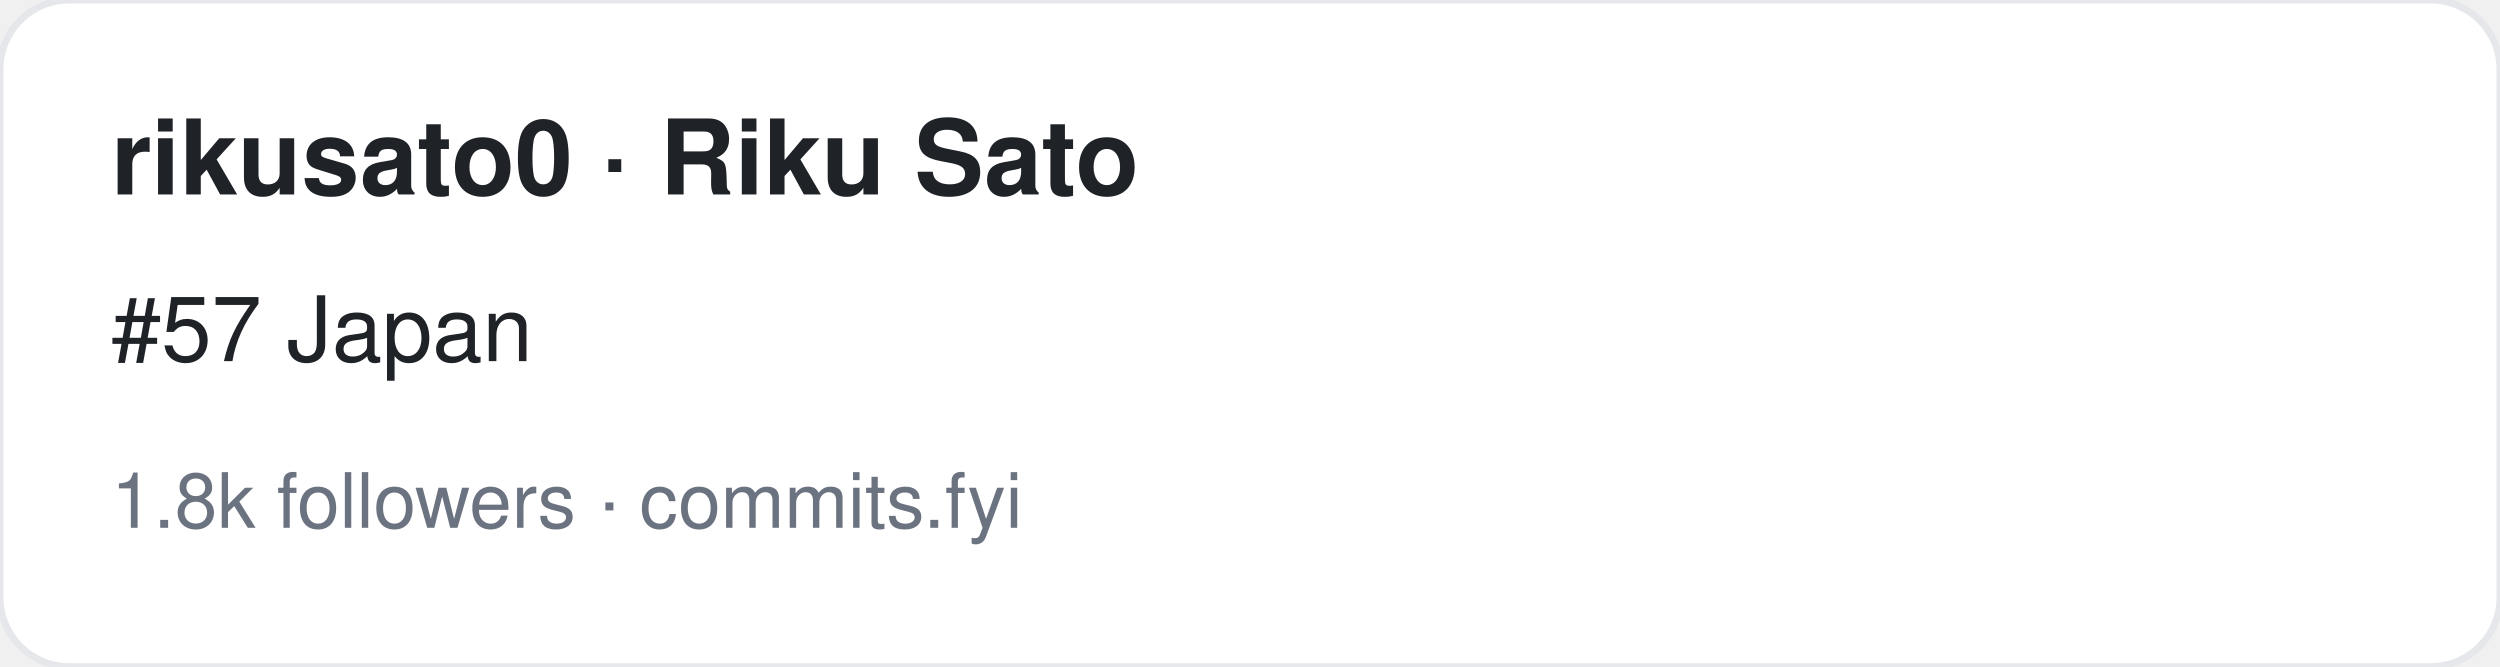
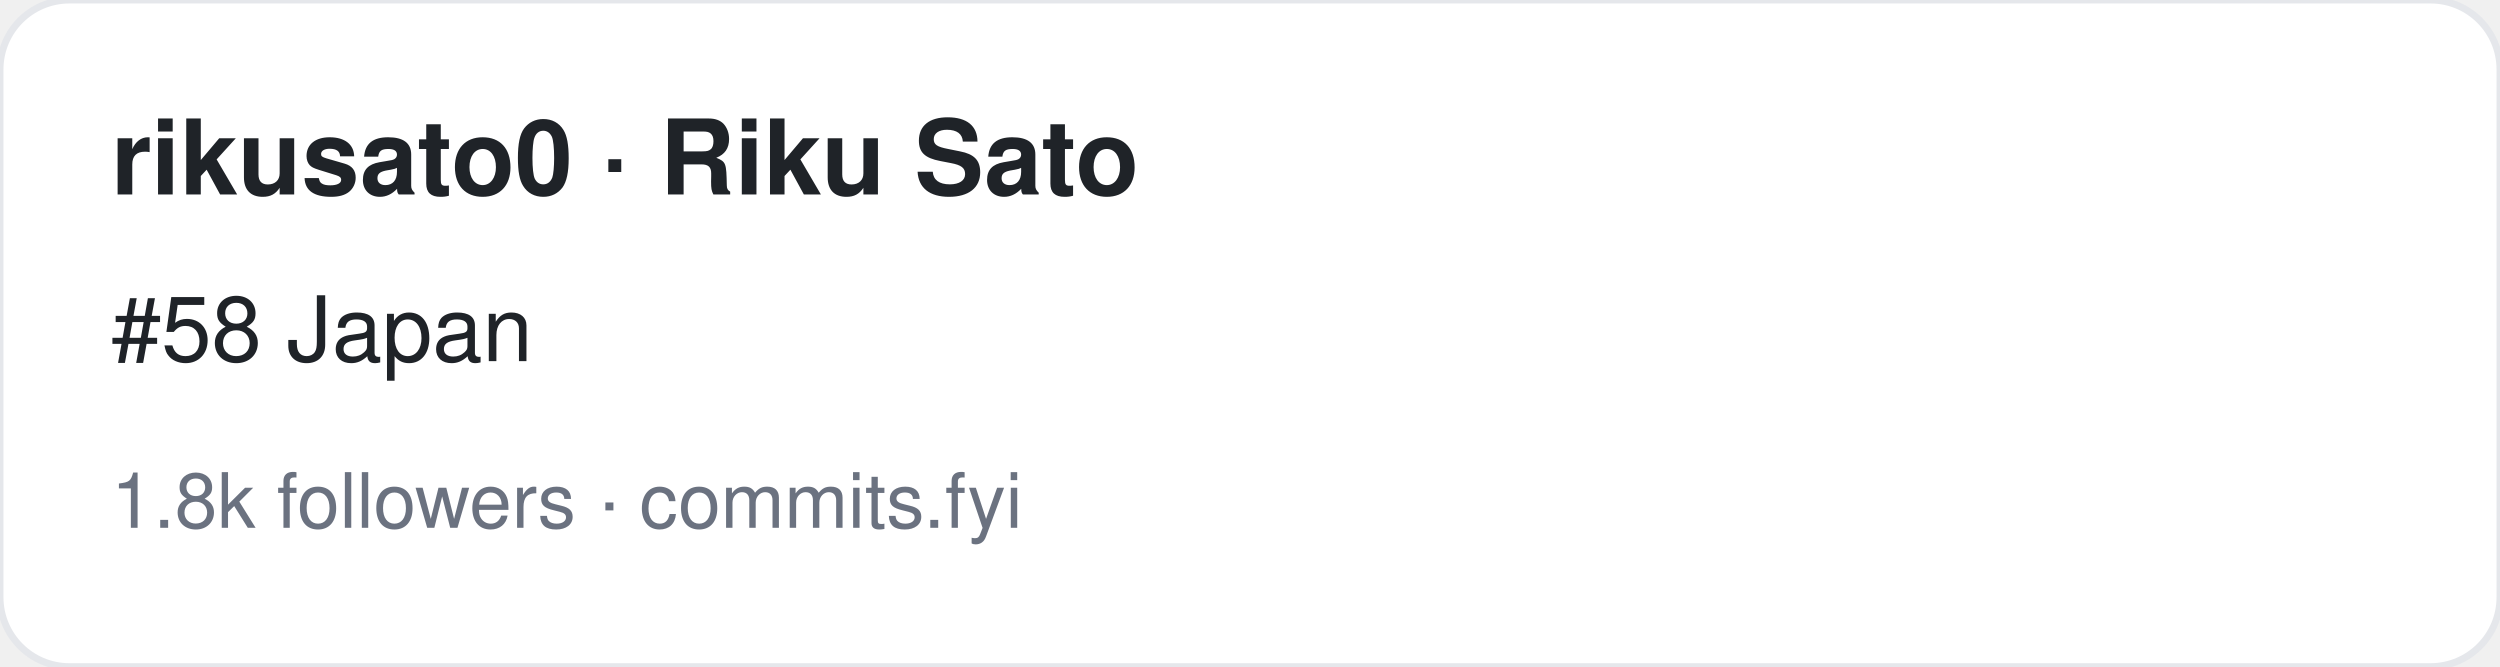
<svg xmlns="http://www.w3.org/2000/svg" width="360" height="96" viewBox="0 0 360 96" font-family="-apple-system,BlinkMacSystemFont,Segoe UI,Helvetica,Arial,sans-serif">
  <rect width="360" height="96" rx="10" fill="#ffffff" stroke="#e5e7eb" />
  <text x="16" y="28" font-size="15" font-weight="700" fill="#1f2328">rikusato0 · Riku Sato</text>
-   <text x="16" y="52" font-size="13" fill="#1f2328">#57 Japan</text>
+   <text x="16" y="52" font-size="13" fill="#1f2328">#58 Japan</text>
  <text x="16" y="76" font-size="11" fill="#6b7280">1.8k followers · commits.fyi</text>
</svg>
